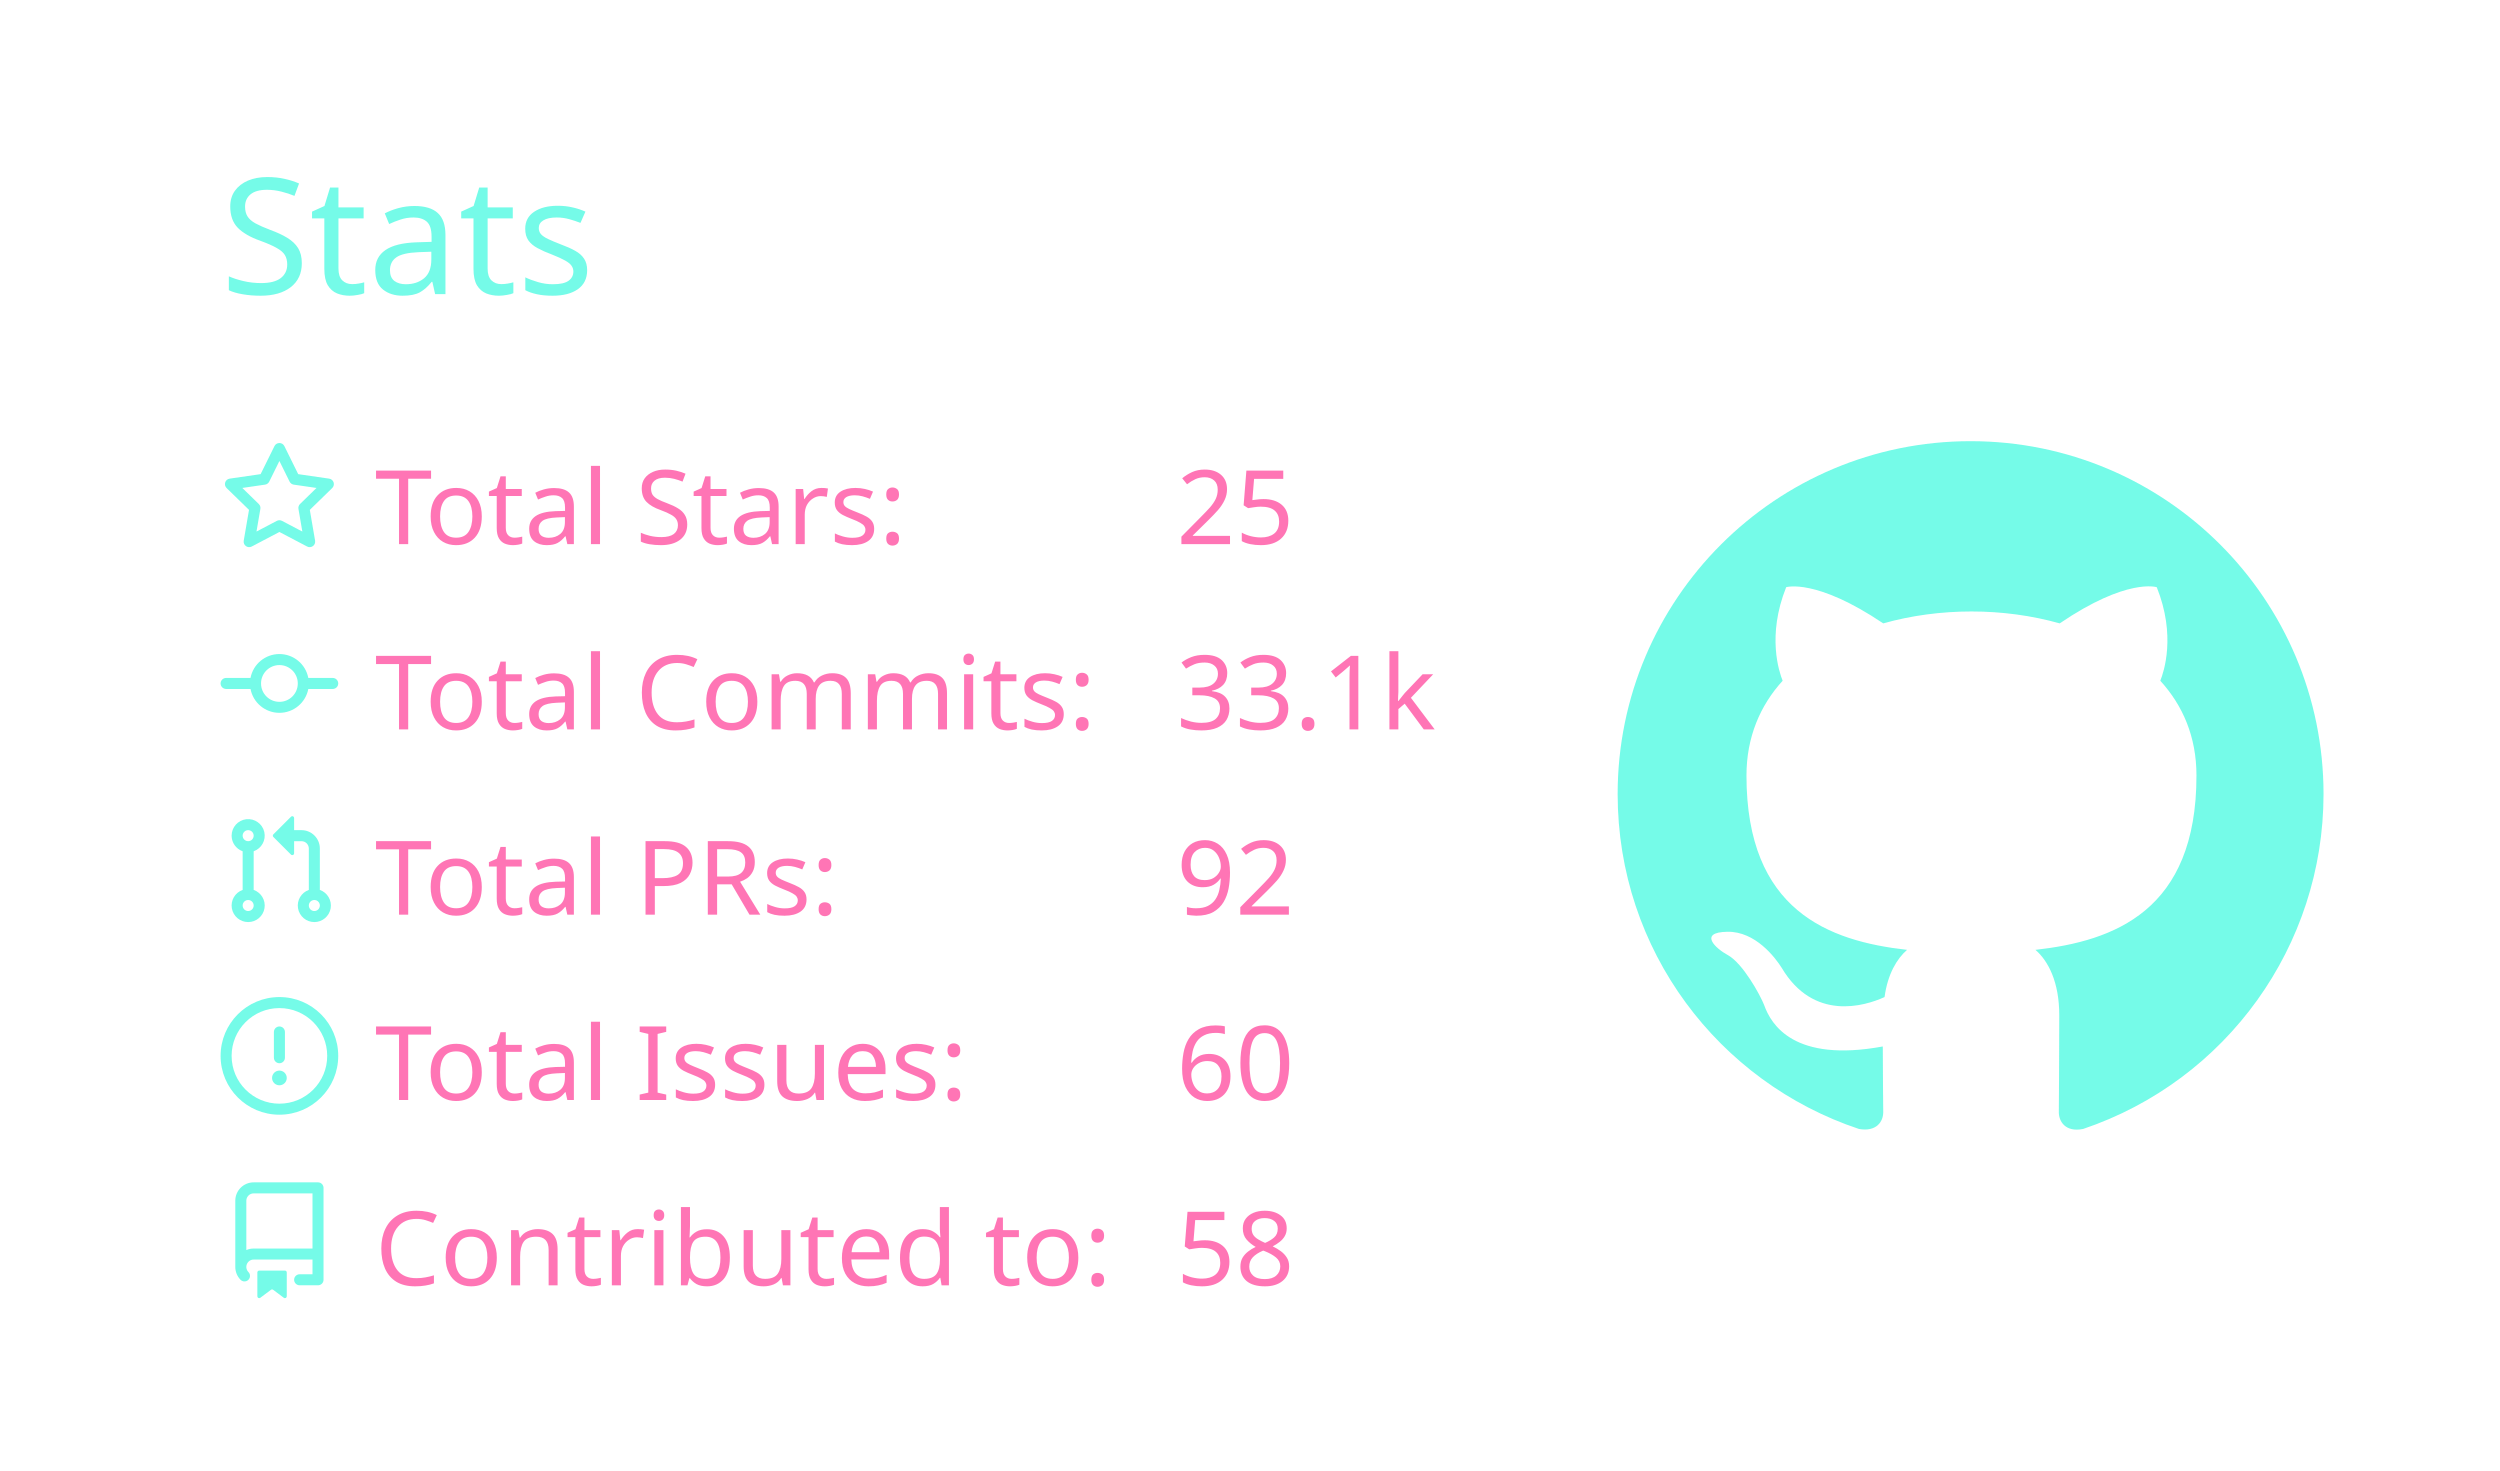
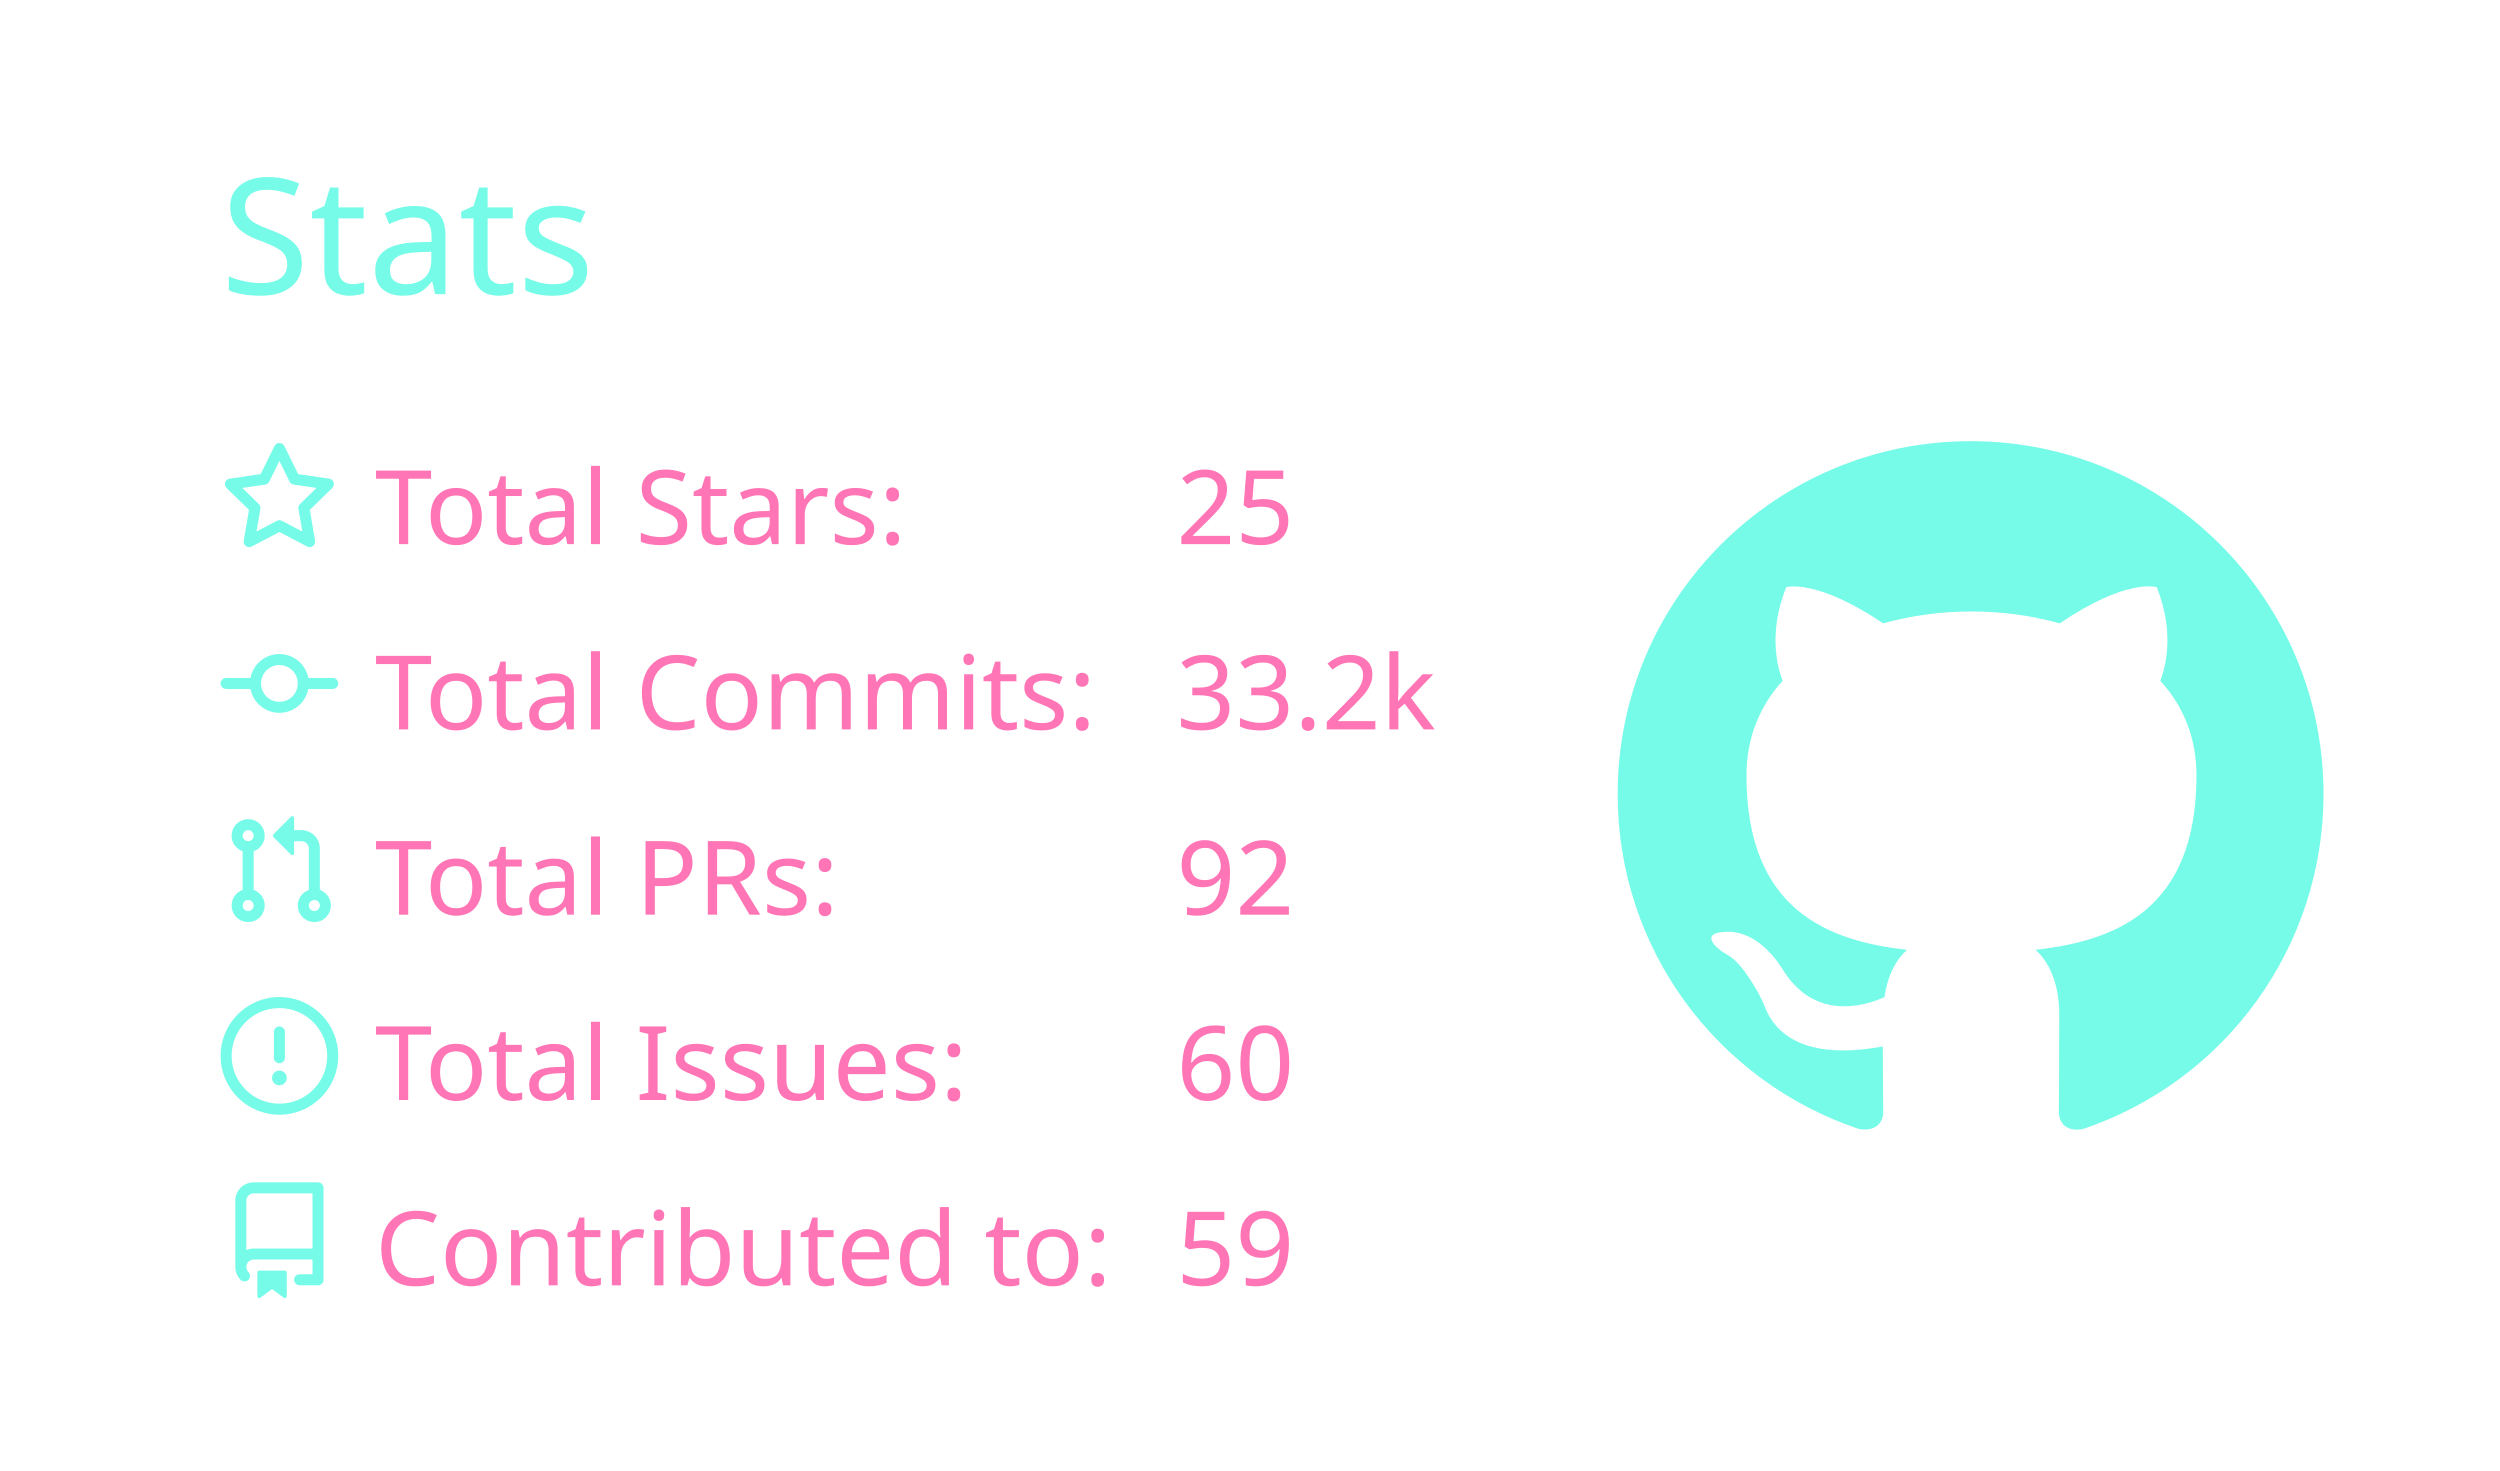
<svg xmlns="http://www.w3.org/2000/svg" width="340" height="200" viewBox="0 0 340 200">
  <style>* {
          font-family: 'Segoe UI', Ubuntu, "Helvetica Neue", Sans-Serif
        }</style>
  <g class="gpsc-root">
    <rect x="1" y="1" rx="5" ry="5" height="99%" width="99.412%" stroke="#000000" stroke-width="1" fill="#ffffff00" stroke-opacity="0" />
    <text x="30" y="40" class="gpsc-item" style="--gpsc-i: 0; font-size: 22px; fill: #19f9d899;">Stats</text>
    <g transform="translate(0,40)">
      <g transform="translate(30,20)">
        <g class="gpsc-item" style="--gpsc-i: 0;">
          <g transform="translate(0,0)" width="14" height="14" fill="#19f9d899">
            <path fill-rule="evenodd" d="M8 .25a.75.75 0 01.673.418l1.882 3.815 4.21.612a.75.75 0 01.416 1.279l-3.046 2.97.719 4.192a.75.75 0 01-1.088.791L8 12.347l-3.766 1.98a.75.75 0 01-1.088-.79l.72-4.194L.818 6.374a.75.75 0 01.416-1.28l4.21-.611L7.327.668A.75.75 0 018 .25zm0 2.445L6.615 5.5a.75.75 0 01-.564.41l-3.097.45 2.24 2.184a.75.75 0 01.216.664l-.528 3.084 2.769-1.456a.75.75 0 01.698 0l2.77 1.456-.53-3.084a.75.75 0 01.216-.664l2.24-2.183-3.096-.45a.75.75 0 01-.564-.41L8 2.694v.001z" />
          </g>
        </g>
        <g class="gpsc-item" style="--gpsc-i: 1;">
          <g transform="translate(0,25.2)" width="14" height="14" fill="#19f9d899">
            <path fill-rule="evenodd" d="M10.5 7.75a2.5 2.5 0 11-5 0 2.5 2.5 0 015 0zm1.43.75a4.002 4.002 0 01-7.86 0H.75a.75.75 0 110-1.5h3.32a4.001 4.001 0 017.86 0h3.32a.75.75 0 110 1.5h-3.32z" />
          </g>
        </g>
        <g class="gpsc-item" style="--gpsc-i: 2;">
          <g transform="translate(0,50.4)" width="14" height="14" fill="#19f9d899">
            <path fill-rule="evenodd" d="M7.177 3.073L9.573.677A.25.25 0 0110 .854v4.792a.25.25 0 01-.427.177L7.177 3.427a.25.25 0 010-.354zM3.75 2.5a.75.75 0 100 1.5.75.75 0 000-1.5zm-2.25.75a2.25 2.25 0 113 2.122v5.256a2.251 2.251 0 11-1.5 0V5.372A2.25 2.25 0 011.5 3.25zM11 2.5h-1V4h1a1 1 0 011 1v5.628a2.251 2.251 0 101.5 0V5A2.5 2.5 0 0011 2.5zm1 10.25a.75.75 0 111.5 0 .75.75 0 01-1.5 0zM3.75 12a.75.75 0 100 1.5.75.75 0 000-1.5z" />
          </g>
        </g>
        <g class="gpsc-item" style="--gpsc-i: 3;">
          <g transform="translate(0,75.6)" width="14" height="14" fill="#19f9d899">
            <path fill-rule="evenodd" d="M8 1.5a6.5 6.5 0 100 13 6.5 6.5 0 000-13zM0 8a8 8 0 1116 0A8 8 0 010 8zm9 3a1 1 0 11-2 0 1 1 0 012 0zm-.25-6.25a.75.75 0 00-1.5 0v3.5a.75.75 0 001.5 0v-3.5z" />
          </g>
        </g>
        <g class="gpsc-item" style="--gpsc-i: 4;">
          <g transform="translate(0,100.8)" width="14" height="14" fill="#19f9d899">
            <path fill-rule="evenodd" d="M2 2.5A2.5 2.5 0 014.5 0h8.75a.75.75 0 01.75.75v12.5a.75.75 0 01-.75.75h-2.5a.75.75 0 110-1.5h1.75v-2h-8a1 1 0 00-.714 1.7.75.75 0 01-1.072 1.05A2.495 2.495 0 012 11.5v-9zm10.5-1V9h-8c-.356 0-.694.074-1 .208V2.5a1 1 0 011-1h8zM5 12.25v3.25a.25.25 0 00.4.2l1.45-1.087a.25.25 0 01.3 0L8.6 15.7a.25.25 0 00.4-.2v-3.25a.25.25 0 00-.25-.25h-3.5a.25.25 0 00-.25.25z" />
          </g>
        </g>
        <text x="21" y="14" class="gpsc-item" style="--gpsc-i: 0; fill: #ff75b5; font-size: 14px;">Total Stars:</text>
        <text x="21" y="39.2" class="gpsc-item" style="--gpsc-i: 1; fill: #ff75b5; font-size: 14px;">Total Commits:</text>
        <text x="21" y="64.4" class="gpsc-item" style="--gpsc-i: 2; fill: #ff75b5; font-size: 14px;">Total PRs:</text>
        <text x="21" y="89.6" class="gpsc-item" style="--gpsc-i: 3; fill: #ff75b5; font-size: 14px;">Total Issues:</text>
        <text x="21" y="114.8" class="gpsc-item" style="--gpsc-i: 4; fill: #ff75b5; font-size: 14px;">Contributed to:</text>
        <text x="130" y="14" class="gpsc-item" style="--gpsc-i: 0; fill: #ff75b5; font-size: 14px;">25</text>
-         <text x="130" y="39.2" class="gpsc-item" style="--gpsc-i: 1; fill: #ff75b5; font-size: 14px;">33.1k</text>
+         <text x="130" y="39.2" class="gpsc-item" style="--gpsc-i: 1; fill: #ff75b5; font-size: 14px;">33.2k</text>
        <text x="130" y="64.4" class="gpsc-item" style="--gpsc-i: 2; fill: #ff75b5; font-size: 14px;">92</text>
        <text x="130" y="89.6" class="gpsc-item" style="--gpsc-i: 3; fill: #ff75b5; font-size: 14px;">60</text>
-         <text x="130" y="114.8" class="gpsc-item" style="--gpsc-i: 4; fill: #ff75b5; font-size: 14px;">58</text>
+         <text x="130" y="114.8" class="gpsc-item" style="--gpsc-i: 4; fill: #ff75b5; font-size: 14px;">59</text>
      </g>
      <g transform="translate(220,20)">
        <g transform="scale(6)" style="fill: #19f9d899;">
          <path fill-rule="evenodd" d="M8 0C3.58 0 0 3.58 0 8c0 3.54 2.29 6.53 5.47 7.59.4.07.55-.17.55-.38 0-.19-.01-.82-.01-1.49-2.01.37-2.53-.49-2.69-.94-.09-.23-.48-.94-.82-1.13-.28-.15-.68-.52-.01-.53.63-.01 1.08.58 1.23.82.72 1.21 1.87.87 2.33.66.07-.52.28-.87.51-1.07-1.78-.2-3.64-.89-3.64-3.95 0-.87.31-1.59.82-2.15-.08-.2-.36-1.02.08-2.12 0 0 .67-.21 2.2.82.64-.18 1.32-.27 2-.27.68 0 1.36.09 2 .27 1.53-1.04 2.2-.82 2.2-.82.44 1.1.16 1.92.08 2.12.51.56.82 1.27.82 2.15 0 3.07-1.87 3.75-3.65 3.95.29.25.54.73.54 1.48 0 1.07-.01 1.93-.01 2.2 0 .21.15.46.55.38A8.013 8.013 0 0016 8c0-4.42-3.58-8-8-8z" />
        </g>
      </g>
    </g>
  </g>
</svg>
